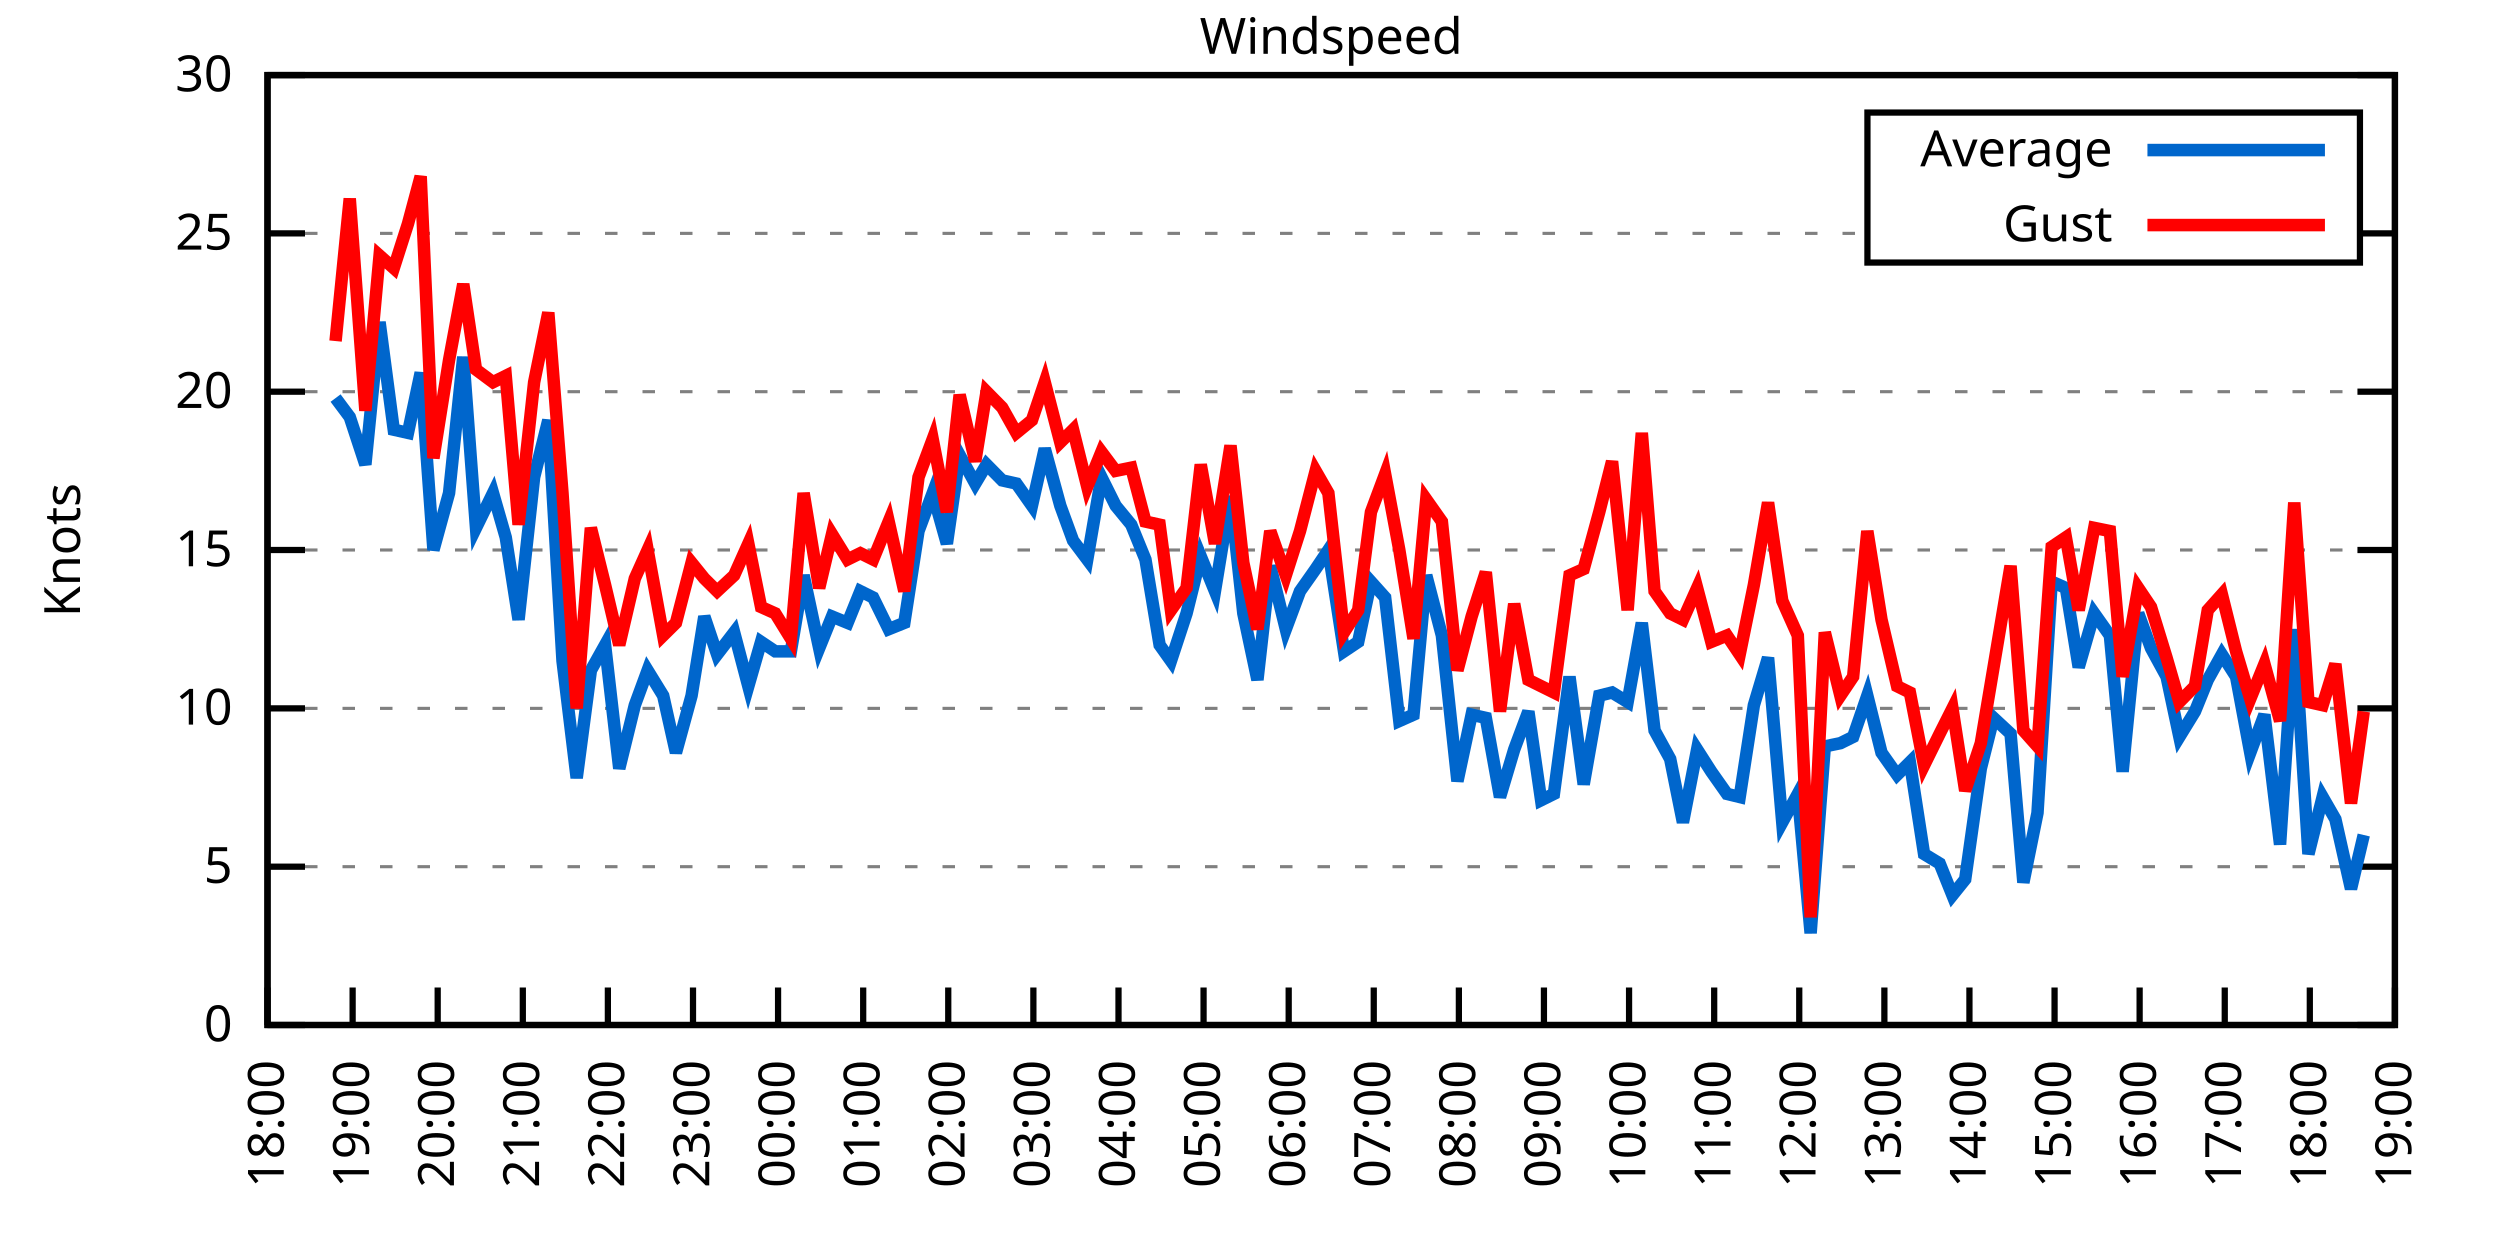
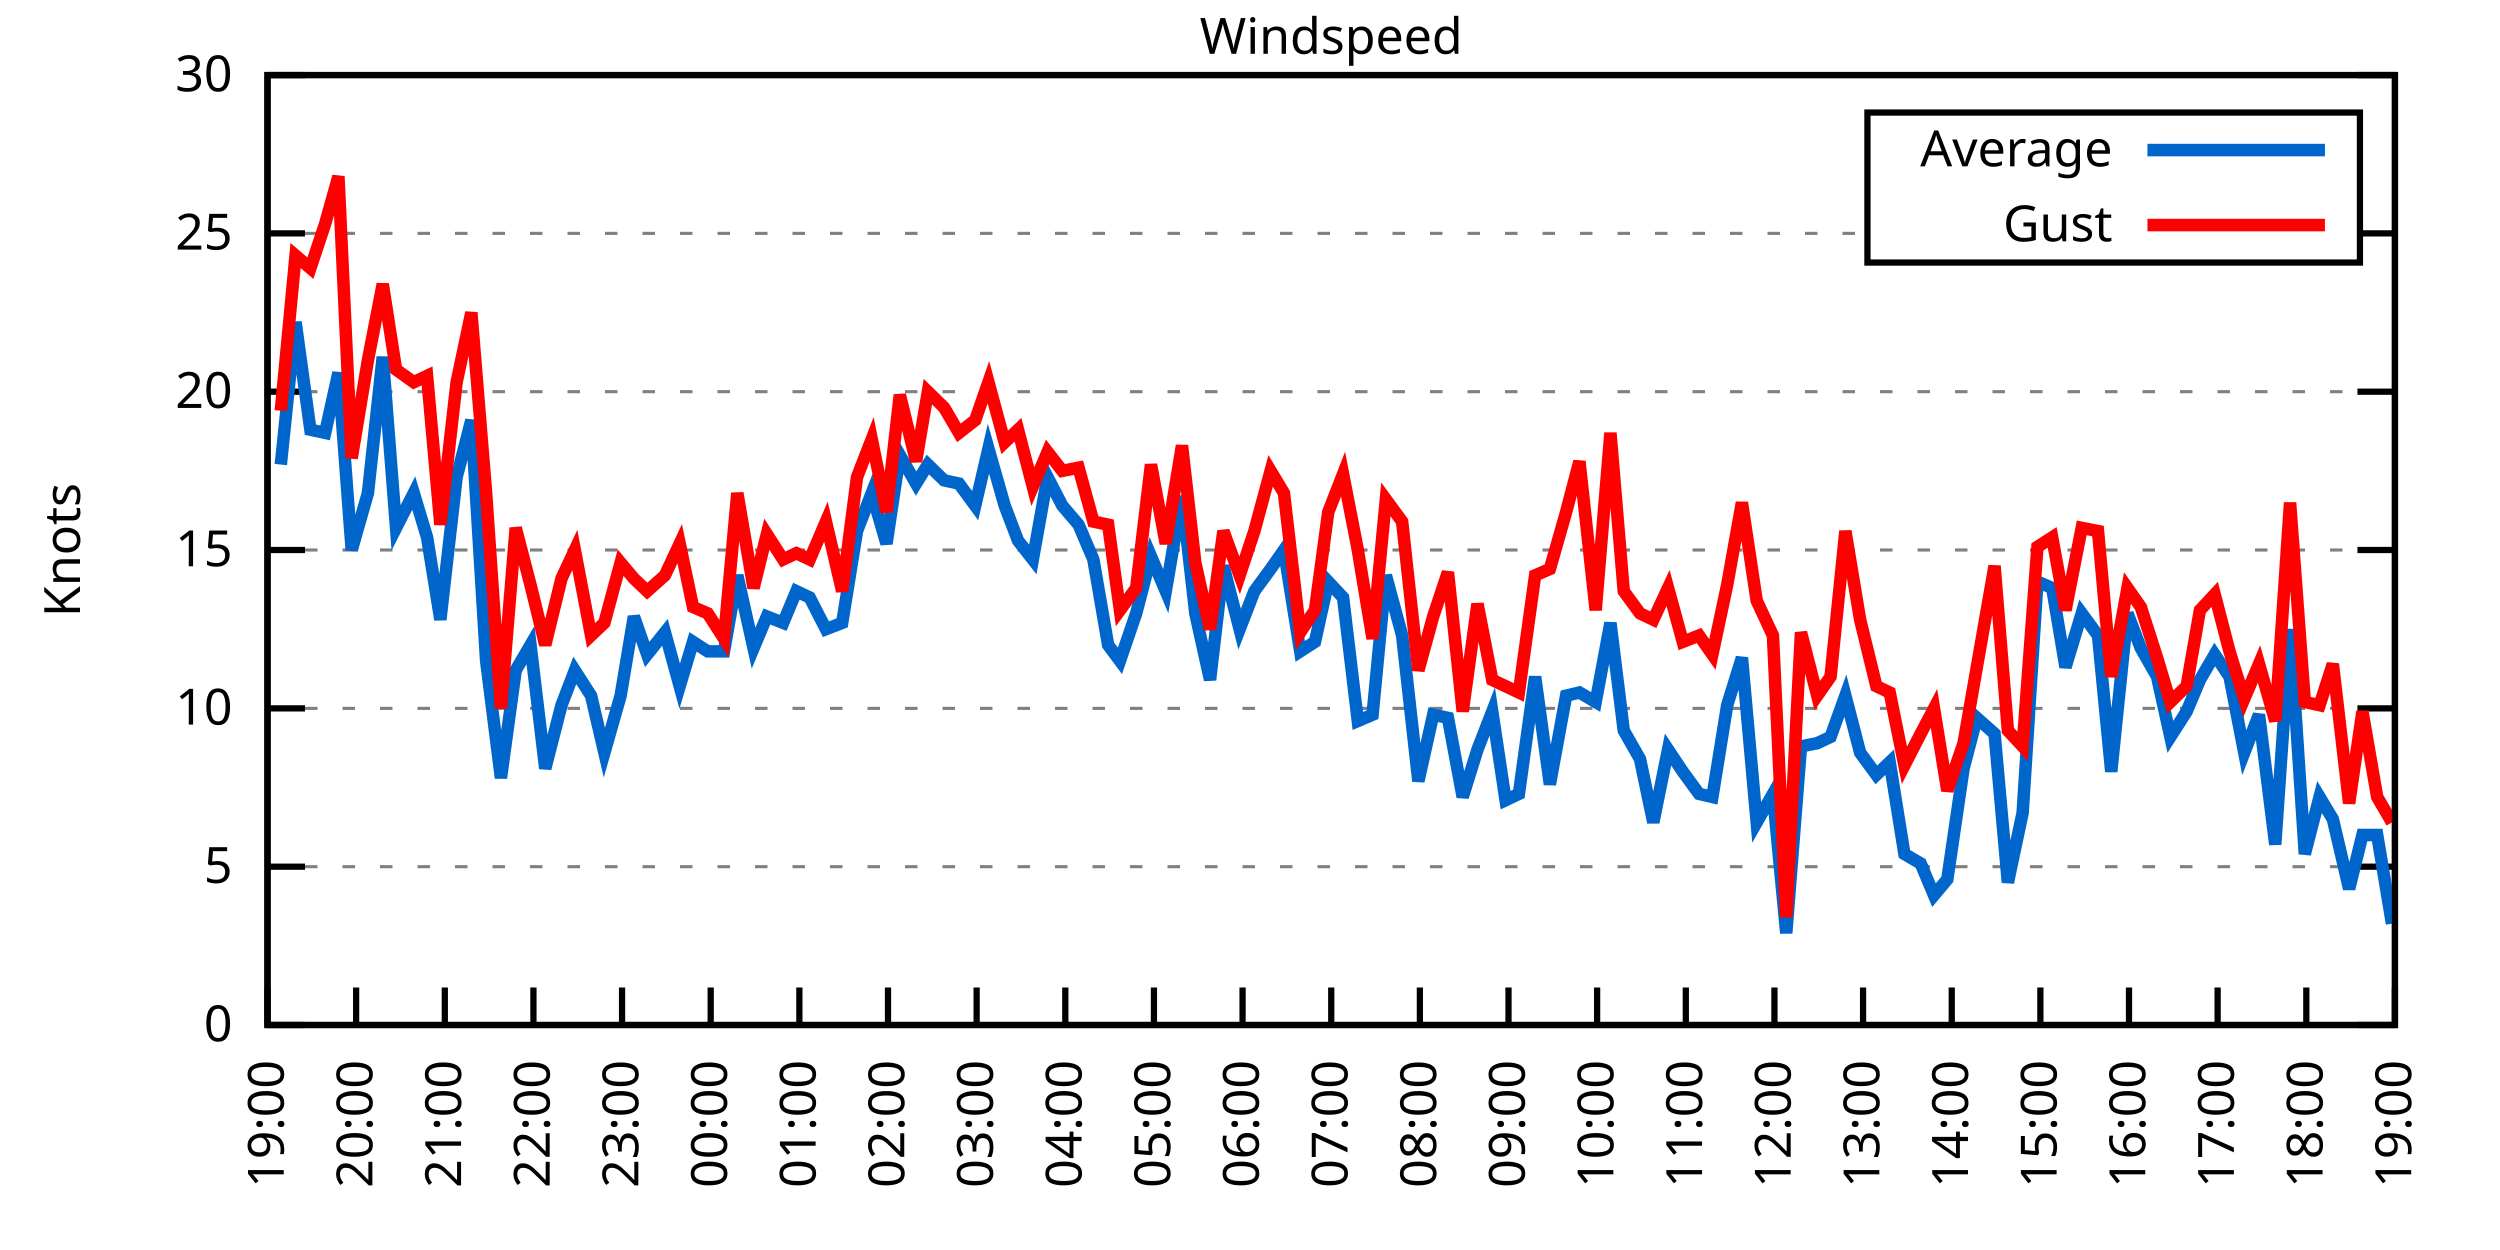
<svg xmlns="http://www.w3.org/2000/svg" xmlns:xlink="http://www.w3.org/1999/xlink" width="400" height="200" viewBox="0 0 400 200">
  <g id="gnuplot_canvas">
    <rect x="0" y="0" width="400" height="200" fill="none" />
    <defs>
      <circle id="gpDot" r="0.5" stroke-width="0.5" stroke="currentColor" />
      <path id="gpPt0" stroke-width="0.333" stroke="currentColor" d="M-1,0 h2 M0,-1 v2" />
      <path id="gpPt1" stroke-width="0.333" stroke="currentColor" d="M-1,-1 L1,1 M1,-1 L-1,1" />
      <path id="gpPt2" stroke-width="0.333" stroke="currentColor" d="M-1,0 L1,0 M0,-1 L0,1 M-1,-1 L1,1 M-1,1 L1,-1" />
      <rect id="gpPt3" stroke-width="0.333" stroke="currentColor" x="-1" y="-1" width="2" height="2" />
      <rect id="gpPt4" stroke-width="0.333" stroke="currentColor" fill="currentColor" x="-1" y="-1" width="2" height="2" />
      <circle id="gpPt5" stroke-width="0.333" stroke="currentColor" cx="0" cy="0" r="1" />
      <use xlink:href="#gpPt5" id="gpPt6" fill="currentColor" stroke="none" />
      <path id="gpPt7" stroke-width="0.333" stroke="currentColor" d="M0,-1.33 L-1.33,0.67 L1.33,0.67 z" />
      <use xlink:href="#gpPt7" id="gpPt8" fill="currentColor" stroke="none" />
      <use xlink:href="#gpPt7" id="gpPt9" stroke="currentColor" transform="rotate(180)" />
      <use xlink:href="#gpPt9" id="gpPt10" fill="currentColor" stroke="none" />
      <use xlink:href="#gpPt3" id="gpPt11" stroke="currentColor" transform="rotate(45)" />
      <use xlink:href="#gpPt11" id="gpPt12" fill="currentColor" stroke="none" />
      <path id="gpPt13" stroke-width="0.333" stroke="currentColor" d="M0,1.330 L1.265,0.411 L0.782,-1.067 L-0.782,-1.076 L-1.265,0.411 z" />
      <use xlink:href="#gpPt13" id="gpPt14" fill="currentColor" stroke="none" />
      <filter id="textbox" filterUnits="objectBoundingBox" x="0" y="0" height="1" width="1">
        <feFlood flood-color="white" flood-opacity="1" result="bgnd" />
        <feComposite in="SourceGraphic" in2="bgnd" operator="atop" />
      </filter>
      <filter id="greybox" filterUnits="objectBoundingBox" x="0" y="0" height="1" width="1">
        <feFlood flood-color="lightgrey" flood-opacity="1" result="grey" />
        <feComposite in="SourceGraphic" in2="grey" operator="atop" />
      </filter>
    </defs>
    <g fill="none" color="white" stroke="currentColor" stroke-width="1.00" stroke-linecap="butt" stroke-linejoin="miter">
</g>
    <g fill="none" color="black" stroke="currentColor" stroke-width="1.00" stroke-linecap="butt" stroke-linejoin="miter">
      <g stroke="none" shape-rendering="crispEdges">
        <polygon fill="rgb(255, 255, 255)" points="42.80,164.00 383.18,164.00 383.18,12.02 42.80,12.02 " />
      </g>
    </g>
    <g fill="none" color="black" stroke="currentColor" stroke-width="1.00" stroke-linecap="butt" stroke-linejoin="miter">
</g>
    <g fill="none" color="black" stroke="black" stroke-width="0.50" stroke-linecap="butt" stroke-linejoin="miter">
</g>
    <g fill="none" color="gray" stroke="currentColor" stroke-width="0.50" stroke-linecap="butt" stroke-linejoin="miter">
      <path stroke="gray" stroke-dasharray="2,4" class="gridline" d="M42.80,164.00 L383.19,164.00  " />
    </g>
    <g fill="none" color="gray" stroke="gray" stroke-width="1.00" stroke-linecap="butt" stroke-linejoin="miter">
</g>
    <g fill="none" color="black" stroke="currentColor" stroke-width="1.00" stroke-linecap="butt" stroke-linejoin="miter">
      <path stroke="black" d="M42.80,164.00 L48.80,164.00 M383.19,164.00 L377.19,164.00  " />
      <g transform="translate(37.20,166.60)" stroke="none" fill="black" font-family="Sans" font-size="8.00" text-anchor="end">
        <text>
          <tspan font-family="Sans"> 0</tspan>
        </text>
      </g>
    </g>
    <g fill="none" color="black" stroke="currentColor" stroke-width="1.00" stroke-linecap="butt" stroke-linejoin="miter">
</g>
    <g fill="none" color="black" stroke="black" stroke-width="0.50" stroke-linecap="butt" stroke-linejoin="miter">
</g>
    <g fill="none" color="gray" stroke="currentColor" stroke-width="0.50" stroke-linecap="butt" stroke-linejoin="miter">
      <path stroke="gray" stroke-dasharray="2,4" class="gridline" d="M42.80,138.67 L383.19,138.67  " />
    </g>
    <g fill="none" color="gray" stroke="gray" stroke-width="1.00" stroke-linecap="butt" stroke-linejoin="miter">
</g>
    <g fill="none" color="black" stroke="currentColor" stroke-width="1.00" stroke-linecap="butt" stroke-linejoin="miter">
      <path stroke="black" d="M42.80,138.67 L48.80,138.67 M383.19,138.67 L377.19,138.67  " />
      <g transform="translate(37.20,141.27)" stroke="none" fill="black" font-family="Sans" font-size="8.00" text-anchor="end">
        <text>
          <tspan font-family="Sans"> 5</tspan>
        </text>
      </g>
    </g>
    <g fill="none" color="black" stroke="currentColor" stroke-width="1.00" stroke-linecap="butt" stroke-linejoin="miter">
</g>
    <g fill="none" color="black" stroke="black" stroke-width="0.50" stroke-linecap="butt" stroke-linejoin="miter">
</g>
    <g fill="none" color="gray" stroke="currentColor" stroke-width="0.50" stroke-linecap="butt" stroke-linejoin="miter">
      <path stroke="gray" stroke-dasharray="2,4" class="gridline" d="M42.80,113.34 L383.19,113.34  " />
    </g>
    <g fill="none" color="gray" stroke="gray" stroke-width="1.00" stroke-linecap="butt" stroke-linejoin="miter">
</g>
    <g fill="none" color="black" stroke="currentColor" stroke-width="1.00" stroke-linecap="butt" stroke-linejoin="miter">
      <path stroke="black" d="M42.80,113.34 L48.80,113.34 M383.19,113.34 L377.19,113.34  " />
      <g transform="translate(37.20,115.94)" stroke="none" fill="black" font-family="Sans" font-size="8.00" text-anchor="end">
        <text>
          <tspan font-family="Sans"> 10</tspan>
        </text>
      </g>
    </g>
    <g fill="none" color="black" stroke="currentColor" stroke-width="1.00" stroke-linecap="butt" stroke-linejoin="miter">
</g>
    <g fill="none" color="black" stroke="black" stroke-width="0.50" stroke-linecap="butt" stroke-linejoin="miter">
</g>
    <g fill="none" color="gray" stroke="currentColor" stroke-width="0.50" stroke-linecap="butt" stroke-linejoin="miter">
      <path stroke="gray" stroke-dasharray="2,4" class="gridline" d="M42.80,88.00 L383.19,88.00  " />
    </g>
    <g fill="none" color="gray" stroke="gray" stroke-width="1.00" stroke-linecap="butt" stroke-linejoin="miter">
</g>
    <g fill="none" color="black" stroke="currentColor" stroke-width="1.00" stroke-linecap="butt" stroke-linejoin="miter">
      <path stroke="black" d="M42.80,88.00 L48.80,88.00 M383.19,88.00 L377.19,88.00  " />
      <g transform="translate(37.20,90.60)" stroke="none" fill="black" font-family="Sans" font-size="8.00" text-anchor="end">
        <text>
          <tspan font-family="Sans"> 15</tspan>
        </text>
      </g>
    </g>
    <g fill="none" color="black" stroke="currentColor" stroke-width="1.00" stroke-linecap="butt" stroke-linejoin="miter">
</g>
    <g fill="none" color="black" stroke="black" stroke-width="0.50" stroke-linecap="butt" stroke-linejoin="miter">
</g>
    <g fill="none" color="gray" stroke="currentColor" stroke-width="0.50" stroke-linecap="butt" stroke-linejoin="miter">
      <path stroke="gray" stroke-dasharray="2,4" class="gridline" d="M42.80,62.67 L383.19,62.67  " />
    </g>
    <g fill="none" color="gray" stroke="gray" stroke-width="1.00" stroke-linecap="butt" stroke-linejoin="miter">
</g>
    <g fill="none" color="black" stroke="currentColor" stroke-width="1.00" stroke-linecap="butt" stroke-linejoin="miter">
      <path stroke="black" d="M42.80,62.67 L48.80,62.67 M383.19,62.67 L377.19,62.67  " />
      <g transform="translate(37.20,65.27)" stroke="none" fill="black" font-family="Sans" font-size="8.00" text-anchor="end">
        <text>
          <tspan font-family="Sans"> 20</tspan>
        </text>
      </g>
    </g>
    <g fill="none" color="black" stroke="currentColor" stroke-width="1.00" stroke-linecap="butt" stroke-linejoin="miter">
</g>
    <g fill="none" color="black" stroke="black" stroke-width="0.50" stroke-linecap="butt" stroke-linejoin="miter">
</g>
    <g fill="none" color="gray" stroke="currentColor" stroke-width="0.50" stroke-linecap="butt" stroke-linejoin="miter">
      <path stroke="gray" stroke-dasharray="2,4" class="gridline" d="M42.80,37.34 L298.79,37.34 M377.59,37.34 L383.19,37.34  " />
    </g>
    <g fill="none" color="gray" stroke="gray" stroke-width="1.00" stroke-linecap="butt" stroke-linejoin="miter">
</g>
    <g fill="none" color="black" stroke="currentColor" stroke-width="1.00" stroke-linecap="butt" stroke-linejoin="miter">
      <path stroke="black" d="M42.80,37.34 L48.80,37.34 M383.19,37.34 L377.19,37.34  " />
      <g transform="translate(37.20,39.94)" stroke="none" fill="black" font-family="Sans" font-size="8.00" text-anchor="end">
        <text>
          <tspan font-family="Sans"> 25</tspan>
        </text>
      </g>
    </g>
    <g fill="none" color="black" stroke="currentColor" stroke-width="1.00" stroke-linecap="butt" stroke-linejoin="miter">
</g>
    <g fill="none" color="black" stroke="black" stroke-width="0.50" stroke-linecap="butt" stroke-linejoin="miter">
</g>
    <g fill="none" color="gray" stroke="currentColor" stroke-width="0.50" stroke-linecap="butt" stroke-linejoin="miter">
      <path stroke="gray" stroke-dasharray="2,4" class="gridline" d="M42.80,12.01 L383.19,12.01  " />
    </g>
    <g fill="none" color="gray" stroke="gray" stroke-width="1.00" stroke-linecap="butt" stroke-linejoin="miter">
</g>
    <g fill="none" color="black" stroke="currentColor" stroke-width="1.00" stroke-linecap="butt" stroke-linejoin="miter">
      <path stroke="black" d="M42.80,12.01 L48.80,12.01 M383.19,12.01 L377.19,12.01  " />
      <g transform="translate(37.20,14.61)" stroke="none" fill="black" font-family="Sans" font-size="8.00" text-anchor="end">
        <text>
          <tspan font-family="Sans"> 30</tspan>
        </text>
      </g>
    </g>
    <g fill="none" color="black" stroke="currentColor" stroke-width="1.00" stroke-linecap="butt" stroke-linejoin="miter">
      <path stroke="black" d="M42.80,164.00 L42.80,158.00  " />
      <g transform="translate(45.40,169.60) rotate(270.00)" stroke="none" fill="black" font-family="Sans" font-size="8.00" text-anchor="end">
        <text>
-           <tspan font-family="Sans">18:00</tspan>
-         </text>
-       </g>
-     </g>
-     <g fill="none" color="black" stroke="currentColor" stroke-width="1.00" stroke-linecap="butt" stroke-linejoin="miter">
-       <path stroke="black" d="M56.42,164.00 L56.42,158.00  " />
-       <g transform="translate(59.02,169.60) rotate(270.00)" stroke="none" fill="black" font-family="Sans" font-size="8.00" text-anchor="end">
-         <text>
          <tspan font-family="Sans">19:00</tspan>
        </text>
      </g>
    </g>
    <g fill="none" color="black" stroke="currentColor" stroke-width="1.00" stroke-linecap="butt" stroke-linejoin="miter">
-       <path stroke="black" d="M70.03,164.00 L70.03,158.00  " />
-       <g transform="translate(72.63,169.60) rotate(270.00)" stroke="none" fill="black" font-family="Sans" font-size="8.00" text-anchor="end">
+       <path stroke="black" d="M56.98,164.00 L56.98,158.00  " />
+       <g transform="translate(59.58,169.60) rotate(270.00)" stroke="none" fill="black" font-family="Sans" font-size="8.00" text-anchor="end">
        <text>
          <tspan font-family="Sans">20:00</tspan>
        </text>
      </g>
    </g>
    <g fill="none" color="black" stroke="currentColor" stroke-width="1.00" stroke-linecap="butt" stroke-linejoin="miter">
-       <path stroke="black" d="M83.65,164.00 L83.65,158.00  " />
-       <g transform="translate(86.25,169.60) rotate(270.00)" stroke="none" fill="black" font-family="Sans" font-size="8.00" text-anchor="end">
+       <path stroke="black" d="M71.17,164.00 L71.17,158.00  " />
+       <g transform="translate(73.77,169.60) rotate(270.00)" stroke="none" fill="black" font-family="Sans" font-size="8.00" text-anchor="end">
        <text>
          <tspan font-family="Sans">21:00</tspan>
        </text>
      </g>
    </g>
    <g fill="none" color="black" stroke="currentColor" stroke-width="1.00" stroke-linecap="butt" stroke-linejoin="miter">
-       <path stroke="black" d="M97.26,164.00 L97.26,158.00  " />
-       <g transform="translate(99.86,169.60) rotate(270.00)" stroke="none" fill="black" font-family="Sans" font-size="8.00" text-anchor="end">
+       <path stroke="black" d="M85.35,164.00 L85.35,158.00  " />
+       <g transform="translate(87.95,169.60) rotate(270.00)" stroke="none" fill="black" font-family="Sans" font-size="8.00" text-anchor="end">
        <text>
          <tspan font-family="Sans">22:00</tspan>
        </text>
      </g>
    </g>
    <g fill="none" color="black" stroke="currentColor" stroke-width="1.00" stroke-linecap="butt" stroke-linejoin="miter">
-       <path stroke="black" d="M110.88,164.00 L110.88,158.00  " />
-       <g transform="translate(113.48,169.60) rotate(270.00)" stroke="none" fill="black" font-family="Sans" font-size="8.00" text-anchor="end">
+       <path stroke="black" d="M99.53,164.00 L99.53,158.00  " />
+       <g transform="translate(102.13,169.60) rotate(270.00)" stroke="none" fill="black" font-family="Sans" font-size="8.00" text-anchor="end">
        <text>
          <tspan font-family="Sans">23:00</tspan>
        </text>
      </g>
    </g>
    <g fill="none" color="black" stroke="currentColor" stroke-width="1.00" stroke-linecap="butt" stroke-linejoin="miter">
-       <path stroke="black" d="M124.49,164.00 L124.49,158.00  " />
-       <g transform="translate(127.09,169.60) rotate(270.00)" stroke="none" fill="black" font-family="Sans" font-size="8.00" text-anchor="end">
+       <path stroke="black" d="M113.71,164.00 L113.71,158.00  " />
+       <g transform="translate(116.31,169.60) rotate(270.00)" stroke="none" fill="black" font-family="Sans" font-size="8.00" text-anchor="end">
        <text>
          <tspan font-family="Sans">00:00</tspan>
        </text>
      </g>
    </g>
    <g fill="none" color="black" stroke="currentColor" stroke-width="1.00" stroke-linecap="butt" stroke-linejoin="miter">
-       <path stroke="black" d="M138.11,164.00 L138.11,158.00  " />
-       <g transform="translate(140.71,169.60) rotate(270.00)" stroke="none" fill="black" font-family="Sans" font-size="8.00" text-anchor="end">
+       <path stroke="black" d="M127.90,164.00 L127.90,158.00  " />
+       <g transform="translate(130.50,169.60) rotate(270.00)" stroke="none" fill="black" font-family="Sans" font-size="8.00" text-anchor="end">
        <text>
          <tspan font-family="Sans">01:00</tspan>
        </text>
      </g>
    </g>
    <g fill="none" color="black" stroke="currentColor" stroke-width="1.00" stroke-linecap="butt" stroke-linejoin="miter">
-       <path stroke="black" d="M151.72,164.00 L151.72,158.00  " />
-       <g transform="translate(154.32,169.60) rotate(270.00)" stroke="none" fill="black" font-family="Sans" font-size="8.00" text-anchor="end">
+       <path stroke="black" d="M142.08,164.00 L142.08,158.00  " />
+       <g transform="translate(144.68,169.60) rotate(270.00)" stroke="none" fill="black" font-family="Sans" font-size="8.00" text-anchor="end">
        <text>
          <tspan font-family="Sans">02:00</tspan>
        </text>
      </g>
    </g>
    <g fill="none" color="black" stroke="currentColor" stroke-width="1.00" stroke-linecap="butt" stroke-linejoin="miter">
-       <path stroke="black" d="M165.34,164.00 L165.34,158.00  " />
-       <g transform="translate(167.94,169.60) rotate(270.00)" stroke="none" fill="black" font-family="Sans" font-size="8.00" text-anchor="end">
+       <path stroke="black" d="M156.26,164.00 L156.26,158.00  " />
+       <g transform="translate(158.86,169.60) rotate(270.00)" stroke="none" fill="black" font-family="Sans" font-size="8.00" text-anchor="end">
        <text>
          <tspan font-family="Sans">03:00</tspan>
        </text>
      </g>
    </g>
    <g fill="none" color="black" stroke="currentColor" stroke-width="1.00" stroke-linecap="butt" stroke-linejoin="miter">
-       <path stroke="black" d="M178.96,164.00 L178.96,158.00  " />
-       <g transform="translate(181.56,169.60) rotate(270.00)" stroke="none" fill="black" font-family="Sans" font-size="8.00" text-anchor="end">
+       <path stroke="black" d="M170.45,164.00 L170.45,158.00  " />
+       <g transform="translate(173.05,169.60) rotate(270.00)" stroke="none" fill="black" font-family="Sans" font-size="8.00" text-anchor="end">
        <text>
          <tspan font-family="Sans">04:00</tspan>
        </text>
      </g>
    </g>
    <g fill="none" color="black" stroke="currentColor" stroke-width="1.00" stroke-linecap="butt" stroke-linejoin="miter">
-       <path stroke="black" d="M192.57,164.00 L192.57,158.00  " />
-       <g transform="translate(195.17,169.60) rotate(270.00)" stroke="none" fill="black" font-family="Sans" font-size="8.00" text-anchor="end">
+       <path stroke="black" d="M184.63,164.00 L184.63,158.00  " />
+       <g transform="translate(187.23,169.60) rotate(270.00)" stroke="none" fill="black" font-family="Sans" font-size="8.00" text-anchor="end">
        <text>
          <tspan font-family="Sans">05:00</tspan>
        </text>
      </g>
    </g>
    <g fill="none" color="black" stroke="currentColor" stroke-width="1.00" stroke-linecap="butt" stroke-linejoin="miter">
-       <path stroke="black" d="M206.19,164.00 L206.19,158.00  " />
-       <g transform="translate(208.79,169.60) rotate(270.00)" stroke="none" fill="black" font-family="Sans" font-size="8.00" text-anchor="end">
+       <path stroke="black" d="M198.81,164.00 L198.81,158.00  " />
+       <g transform="translate(201.41,169.60) rotate(270.00)" stroke="none" fill="black" font-family="Sans" font-size="8.00" text-anchor="end">
        <text>
          <tspan font-family="Sans">06:00</tspan>
        </text>
      </g>
    </g>
    <g fill="none" color="black" stroke="currentColor" stroke-width="1.00" stroke-linecap="butt" stroke-linejoin="miter">
-       <path stroke="black" d="M219.80,164.00 L219.80,158.00  " />
-       <g transform="translate(222.40,169.60) rotate(270.00)" stroke="none" fill="black" font-family="Sans" font-size="8.00" text-anchor="end">
+       <path stroke="black" d="M213.00,164.00 L213.00,158.00  " />
+       <g transform="translate(215.60,169.60) rotate(270.00)" stroke="none" fill="black" font-family="Sans" font-size="8.00" text-anchor="end">
        <text>
          <tspan font-family="Sans">07:00</tspan>
        </text>
      </g>
    </g>
    <g fill="none" color="black" stroke="currentColor" stroke-width="1.00" stroke-linecap="butt" stroke-linejoin="miter">
-       <path stroke="black" d="M233.42,164.00 L233.42,158.00  " />
-       <g transform="translate(236.02,169.60) rotate(270.00)" stroke="none" fill="black" font-family="Sans" font-size="8.00" text-anchor="end">
+       <path stroke="black" d="M227.18,164.00 L227.18,158.00  " />
+       <g transform="translate(229.78,169.60) rotate(270.00)" stroke="none" fill="black" font-family="Sans" font-size="8.00" text-anchor="end">
        <text>
          <tspan font-family="Sans">08:00</tspan>
        </text>
      </g>
    </g>
    <g fill="none" color="black" stroke="currentColor" stroke-width="1.00" stroke-linecap="butt" stroke-linejoin="miter">
-       <path stroke="black" d="M247.03,164.00 L247.03,158.00  " />
-       <g transform="translate(249.63,169.60) rotate(270.00)" stroke="none" fill="black" font-family="Sans" font-size="8.00" text-anchor="end">
+       <path stroke="black" d="M241.36,164.00 L241.36,158.00  " />
+       <g transform="translate(243.96,169.60) rotate(270.00)" stroke="none" fill="black" font-family="Sans" font-size="8.00" text-anchor="end">
        <text>
          <tspan font-family="Sans">09:00</tspan>
        </text>
      </g>
    </g>
    <g fill="none" color="black" stroke="currentColor" stroke-width="1.00" stroke-linecap="butt" stroke-linejoin="miter">
-       <path stroke="black" d="M260.65,164.00 L260.65,158.00  " />
-       <g transform="translate(263.25,169.60) rotate(270.00)" stroke="none" fill="black" font-family="Sans" font-size="8.00" text-anchor="end">
+       <path stroke="black" d="M255.54,164.00 L255.54,158.00  " />
+       <g transform="translate(258.14,169.60) rotate(270.00)" stroke="none" fill="black" font-family="Sans" font-size="8.00" text-anchor="end">
        <text>
          <tspan font-family="Sans">10:00</tspan>
        </text>
      </g>
    </g>
    <g fill="none" color="black" stroke="currentColor" stroke-width="1.00" stroke-linecap="butt" stroke-linejoin="miter">
-       <path stroke="black" d="M274.27,164.00 L274.27,158.00  " />
-       <g transform="translate(276.87,169.60) rotate(270.00)" stroke="none" fill="black" font-family="Sans" font-size="8.00" text-anchor="end">
+       <path stroke="black" d="M269.73,164.00 L269.73,158.00  " />
+       <g transform="translate(272.33,169.60) rotate(270.00)" stroke="none" fill="black" font-family="Sans" font-size="8.00" text-anchor="end">
        <text>
          <tspan font-family="Sans">11:00</tspan>
        </text>
      </g>
    </g>
    <g fill="none" color="black" stroke="currentColor" stroke-width="1.00" stroke-linecap="butt" stroke-linejoin="miter">
-       <path stroke="black" d="M287.88,164.00 L287.88,158.00  " />
-       <g transform="translate(290.48,169.60) rotate(270.00)" stroke="none" fill="black" font-family="Sans" font-size="8.00" text-anchor="end">
+       <path stroke="black" d="M283.91,164.00 L283.91,158.00  " />
+       <g transform="translate(286.51,169.60) rotate(270.00)" stroke="none" fill="black" font-family="Sans" font-size="8.00" text-anchor="end">
        <text>
          <tspan font-family="Sans">12:00</tspan>
        </text>
      </g>
    </g>
    <g fill="none" color="black" stroke="currentColor" stroke-width="1.00" stroke-linecap="butt" stroke-linejoin="miter">
-       <path stroke="black" d="M301.50,164.00 L301.50,158.00  " />
-       <g transform="translate(304.10,169.60) rotate(270.00)" stroke="none" fill="black" font-family="Sans" font-size="8.00" text-anchor="end">
+       <path stroke="black" d="M298.09,164.00 L298.09,158.00  " />
+       <g transform="translate(300.69,169.60) rotate(270.00)" stroke="none" fill="black" font-family="Sans" font-size="8.00" text-anchor="end">
        <text>
          <tspan font-family="Sans">13:00</tspan>
        </text>
      </g>
    </g>
    <g fill="none" color="black" stroke="currentColor" stroke-width="1.00" stroke-linecap="butt" stroke-linejoin="miter">
-       <path stroke="black" d="M315.11,164.00 L315.11,158.00  " />
-       <g transform="translate(317.71,169.60) rotate(270.00)" stroke="none" fill="black" font-family="Sans" font-size="8.00" text-anchor="end">
+       <path stroke="black" d="M312.28,164.00 L312.28,158.00  " />
+       <g transform="translate(314.88,169.60) rotate(270.00)" stroke="none" fill="black" font-family="Sans" font-size="8.00" text-anchor="end">
        <text>
          <tspan font-family="Sans">14:00</tspan>
        </text>
      </g>
    </g>
    <g fill="none" color="black" stroke="currentColor" stroke-width="1.00" stroke-linecap="butt" stroke-linejoin="miter">
-       <path stroke="black" d="M328.73,164.00 L328.73,158.00  " />
-       <g transform="translate(331.33,169.60) rotate(270.00)" stroke="none" fill="black" font-family="Sans" font-size="8.00" text-anchor="end">
+       <path stroke="black" d="M326.46,164.00 L326.46,158.00  " />
+       <g transform="translate(329.06,169.60) rotate(270.00)" stroke="none" fill="black" font-family="Sans" font-size="8.00" text-anchor="end">
        <text>
          <tspan font-family="Sans">15:00</tspan>
        </text>
      </g>
    </g>
    <g fill="none" color="black" stroke="currentColor" stroke-width="1.00" stroke-linecap="butt" stroke-linejoin="miter">
-       <path stroke="black" d="M342.34,164.00 L342.34,158.00  " />
-       <g transform="translate(344.94,169.60) rotate(270.00)" stroke="none" fill="black" font-family="Sans" font-size="8.00" text-anchor="end">
+       <path stroke="black" d="M340.64,164.00 L340.64,158.00  " />
+       <g transform="translate(343.24,169.60) rotate(270.00)" stroke="none" fill="black" font-family="Sans" font-size="8.00" text-anchor="end">
        <text>
          <tspan font-family="Sans">16:00</tspan>
        </text>
      </g>
    </g>
    <g fill="none" color="black" stroke="currentColor" stroke-width="1.00" stroke-linecap="butt" stroke-linejoin="miter">
-       <path stroke="black" d="M355.96,164.00 L355.96,158.00  " />
-       <g transform="translate(358.56,169.60) rotate(270.00)" stroke="none" fill="black" font-family="Sans" font-size="8.00" text-anchor="end">
+       <path stroke="black" d="M354.82,164.00 L354.82,158.00  " />
+       <g transform="translate(357.42,169.60) rotate(270.00)" stroke="none" fill="black" font-family="Sans" font-size="8.00" text-anchor="end">
        <text>
          <tspan font-family="Sans">17:00</tspan>
        </text>
      </g>
    </g>
    <g fill="none" color="black" stroke="currentColor" stroke-width="1.00" stroke-linecap="butt" stroke-linejoin="miter">
-       <path stroke="black" d="M369.57,164.00 L369.57,158.00  " />
-       <g transform="translate(372.17,169.60) rotate(270.00)" stroke="none" fill="black" font-family="Sans" font-size="8.00" text-anchor="end">
+       <path stroke="black" d="M369.01,164.00 L369.01,158.00  " />
+       <g transform="translate(371.61,169.60) rotate(270.00)" stroke="none" fill="black" font-family="Sans" font-size="8.00" text-anchor="end">
        <text>
          <tspan font-family="Sans">18:00</tspan>
        </text>
      </g>
    </g>
    <g fill="none" color="black" stroke="currentColor" stroke-width="1.00" stroke-linecap="butt" stroke-linejoin="miter">
      <path stroke="black" d="M383.19,164.00 L383.19,158.00  " />
      <g transform="translate(385.79,169.60) rotate(270.00)" stroke="none" fill="black" font-family="Sans" font-size="8.00" text-anchor="end">
        <text>
          <tspan font-family="Sans">19:00</tspan>
        </text>
      </g>
    </g>
    <g fill="none" color="black" stroke="currentColor" stroke-width="1.00" stroke-linecap="butt" stroke-linejoin="miter">
</g>
    <g fill="none" color="black" stroke="currentColor" stroke-width="1.00" stroke-linecap="butt" stroke-linejoin="miter">
      <path stroke="black" d="M42.80,12.01 L42.80,164.00 L383.19,164.00 L383.19,12.01 L42.80,12.01 Z  " />
    </g>
    <g fill="none" color="black" stroke="currentColor" stroke-width="1.00" stroke-linecap="butt" stroke-linejoin="miter">
</g>
    <g fill="none" color="black" stroke="currentColor" stroke-width="1.00" stroke-linecap="butt" stroke-linejoin="miter">
      <path stroke="black" d="M298.79,42.01 L298.79,18.01 L377.59,18.01 L377.59,42.01 L298.79,42.01 Z  " />
    </g>
    <g id="Windspeed_plot_1">
      <g fill="none" color="white" stroke="black" stroke-width="2.00" stroke-linecap="butt" stroke-linejoin="miter">
</g>
      <g fill="none" color="black" stroke="currentColor" stroke-width="2.00" stroke-linecap="butt" stroke-linejoin="miter">
        <g transform="translate(337.99,26.61)" stroke="none" fill="black" font-family="Sans" font-size="8.00" text-anchor="end">
          <text>
            <tspan font-family="Sans">Average</tspan>
          </text>
        </g>
      </g>
      <g fill="none" color="black" stroke="currentColor" stroke-width="2.00" stroke-linecap="butt" stroke-linejoin="miter">
-         <path stroke="rgb(  0, 102, 204)" d="M343.59,24.01 L371.99,24.01 M53.69,63.69 L55.96,66.73 L58.46,74.33 L60.73,51.53 L63.00,68.75 L65.27,69.26   L67.31,59.63 L69.35,88.00 L71.85,78.89 L74.12,57.10 L76.16,84.46 L78.88,78.89 L80.92,85.98 L82.97,99.15   L85.46,76.35 L87.73,67.23 L90.00,105.74 L92.27,124.48 L94.54,107.26 L96.81,103.20 L99.08,122.96 L101.57,112.83   L103.62,107.26 L106.11,111.31 L108.15,120.43 L110.65,111.31 L112.69,98.64 L114.74,104.72 L117.46,101.18 L119.73,109.79   L121.77,102.70 L124.04,104.22 L126.54,104.22 L128.58,92.06 L131.07,103.71 L133.12,98.64 L135.61,99.66 L137.66,94.59   L139.70,95.60 L142.19,100.67 L144.69,99.66 L146.96,84.97 L149.23,78.89 L151.50,86.99 L153.54,72.81 L156.04,77.37   L157.85,74.33 L160.35,76.86 L162.62,77.37 L165.11,80.91 L167.16,71.79 L169.65,80.91 L171.69,86.49 L173.96,89.52   L176.23,76.35 L178.50,80.91 L181.00,83.95 L183.27,89.52 L185.54,103.20 L187.35,105.74 L189.85,98.14 L192.12,89.02   L194.39,94.59 L196.88,79.39 L198.93,98.14 L201.19,108.78 L203.24,90.54 L205.73,100.67 L208.00,94.59 L210.50,91.04   L212.54,88.00 L215.04,104.22 L217.31,102.70 L219.35,93.07 L221.62,95.60 L223.89,115.36 L226.16,114.35 L228.20,92.06   L230.70,101.68 L233.19,124.99 L235.46,114.35 L237.73,114.86 L240.00,127.52 L242.27,119.92 L244.54,113.84 L246.58,128.03   L248.62,127.02 L251.12,108.27 L253.39,125.50 L255.88,111.31 L257.93,110.80 L260.42,112.32 L262.69,99.66 L264.73,116.88   L267.23,121.44 L269.27,131.58 L271.54,119.92 L273.81,123.47 L276.31,127.02 L278.35,127.52 L280.62,112.83 L282.89,105.23   L285.16,131.58 L287.65,127.02 L289.70,149.31 L291.97,119.42 L294.46,118.91 L296.50,117.90 L298.77,111.31 L301.04,120.43   L303.54,123.98 L305.58,121.95 L307.85,136.64 L310.35,138.16 L312.39,143.23 L314.43,140.69 L316.93,122.96 L318.97,114.86   L321.69,117.39 L323.74,141.20 L326.00,130.06 L328.27,93.07 L330.54,94.08 L332.59,106.75 L335.08,98.14 L337.58,101.68   L339.62,123.47 L342.12,98.14 L344.16,103.71 L346.65,108.27 L348.70,117.90 L351.19,113.84 L353.24,108.78 L355.50,104.72   L357.77,108.27 L360.04,120.43 L362.31,114.35 L364.81,135.12 L367.08,100.67 L369.35,136.64 L371.62,127.52 L373.66,131.07   L376.16,142.21 L378.20,133.60  " />
+         <path stroke="rgb(  0, 102, 204)" d="M343.59,24.01 L371.99,24.01 M44.93,74.33 L47.29,51.53 L49.66,68.75 L52.02,69.26 L54.15,59.63 L56.27,88.00   L58.87,78.89 L61.24,57.10 L63.37,84.46 L66.20,78.89 L68.33,85.98 L70.46,99.15 L73.06,76.35 L75.42,67.23   L77.78,105.74 L80.15,124.48 L82.51,107.26 L84.88,103.20 L87.24,122.96 L89.84,112.83 L91.97,107.26 L94.57,111.31   L96.70,120.43 L99.30,111.31 L101.42,98.64 L103.55,104.72 L106.39,101.18 L108.75,109.79 L110.88,102.70 L113.24,104.22   L115.84,104.22 L117.97,92.06 L120.57,103.71 L122.70,98.64 L125.30,99.66 L127.42,94.59 L129.55,95.60 L132.15,100.67   L134.75,99.66 L137.12,84.97 L139.48,78.89 L141.84,86.99 L143.97,72.81 L146.57,77.37 L148.46,74.33 L151.06,76.86   L153.43,77.37 L156.03,80.91 L158.15,71.79 L160.75,80.91 L162.88,86.49 L165.25,89.52 L167.61,76.35 L169.97,80.91   L172.57,83.95 L174.94,89.52 L177.30,103.20 L179.19,105.74 L181.79,98.14 L184.16,89.02 L186.52,94.59 L189.12,79.39   L191.25,98.14 L193.61,108.78 L195.74,90.54 L198.34,100.67 L200.70,94.59 L203.30,91.04 L205.43,88.00 L208.03,104.22   L210.39,102.70 L212.52,93.07 L214.89,95.60 L217.25,115.36 L219.61,114.35 L221.74,92.06 L224.34,101.68 L226.94,124.99   L229.31,114.35 L231.67,114.86 L234.03,127.52 L236.40,119.92 L238.76,113.84 L240.89,128.03 L243.02,127.02 L245.62,108.27   L247.98,125.50 L250.58,111.31 L252.71,110.80 L255.31,112.32 L257.67,99.66 L259.80,116.88 L262.40,121.44 L264.53,131.58   L266.89,119.92 L269.25,123.47 L271.85,127.02 L273.98,127.52 L276.35,112.83 L278.71,105.23 L281.07,131.58 L283.67,127.02   L285.80,149.31 L288.16,119.42 L290.76,118.91 L292.89,117.90 L295.26,111.31 L297.62,120.43 L300.22,123.98 L302.35,121.95   L304.71,136.64 L307.31,138.16 L309.44,143.23 L311.57,140.69 L314.17,122.96 L316.29,114.86 L319.13,117.39 L321.26,141.20   L323.62,130.06 L325.99,93.07 L328.35,94.08 L330.48,106.75 L333.08,98.14 L335.68,101.68 L337.80,123.47 L340.40,98.14   L342.53,103.71 L345.13,108.27 L347.26,117.90 L349.86,113.84 L351.99,108.78 L354.35,104.72 L356.72,108.27 L359.08,120.43   L361.44,114.35 L364.04,135.12 L366.41,100.67 L368.77,136.64 L371.13,127.52 L373.26,131.07 L375.86,142.21 L377.99,133.60   L380.35,133.60 L382.72,147.79  " />
      </g>
    </g>
    <g id="Windspeed_plot_2">
      <g fill="none" color="black" stroke="currentColor" stroke-width="2.00" stroke-linecap="butt" stroke-linejoin="miter">
        <g transform="translate(337.99,38.61)" stroke="none" fill="black" font-family="Sans" font-size="8.00" text-anchor="end">
          <text>
            <tspan font-family="Sans">Gust</tspan>
          </text>
        </g>
      </g>
      <g fill="none" color="black" stroke="currentColor" stroke-width="2.00" stroke-linecap="butt" stroke-linejoin="miter">
-         <path stroke="rgb(255,   0,   0)" d="M343.59,36.01 L371.99,36.01 M53.69,54.57 L55.96,31.77 L58.46,65.71 L60.73,40.89 L63.00,42.91 L65.27,35.82   L67.31,28.22 L69.35,73.31 L71.85,57.61 L74.12,45.45 L76.16,59.13 L78.88,61.15 L80.92,60.14 L82.97,83.95   L85.46,61.15 L87.73,50.01 L90.00,78.89 L92.27,113.34 L94.54,84.46 L96.81,93.58 L99.08,103.20 L101.57,92.56   L103.62,88.00 L106.11,101.68 L108.15,99.66 L110.65,90.03 L112.69,92.56 L114.74,94.59 L117.46,92.06 L119.73,86.99   L121.77,97.12 L124.04,98.14 L126.54,102.19 L128.58,78.89 L131.07,94.08 L133.12,85.47 L135.61,89.52 L137.66,88.51   L139.70,89.52 L142.19,83.45 L144.69,94.59 L146.96,76.35 L149.23,70.27 L151.50,81.93 L153.54,63.18 L156.04,73.82   L157.85,62.67 L160.35,65.21 L162.62,69.26 L165.11,67.23 L167.16,61.15 L169.65,70.78 L171.69,68.75 L173.96,77.87   L176.23,72.30 L178.50,75.34 L181.00,74.83 L183.27,83.45 L185.54,83.95 L187.35,97.63 L189.85,94.08 L192.12,74.33   L194.39,86.99 L196.88,71.29 L198.93,90.03 L201.19,100.67 L203.24,84.97 L205.73,92.06 L208.00,84.97 L210.50,75.34   L212.54,78.89 L215.04,101.18 L217.31,97.63 L219.35,81.93 L221.62,75.85 L223.89,88.00 L226.16,102.19 L228.20,79.90   L230.70,83.45 L233.19,107.26 L235.46,98.64 L237.73,91.55 L240.00,113.84 L242.27,96.62 L244.54,108.78 L246.58,109.79   L248.62,110.80 L251.12,92.06 L253.39,91.04 L255.88,81.93 L257.93,73.82 L260.42,97.63 L262.69,69.26 L264.73,94.59   L267.23,98.14 L269.27,99.15 L271.54,94.08 L273.81,102.70 L276.31,101.68 L278.35,104.72 L280.62,93.58 L282.89,80.41   L285.16,96.11 L287.65,101.68 L289.70,146.77 L291.97,101.18 L294.46,111.31 L296.50,108.27 L298.77,84.97 L301.04,99.15   L303.54,109.79 L305.58,110.80 L307.85,122.46 L310.35,117.39 L312.39,113.34 L314.43,126.51 L316.93,118.91 L318.97,106.75   L321.69,90.54 L323.74,116.88 L326.00,119.42 L328.27,87.50 L330.54,85.98 L332.59,97.63 L335.08,84.46 L337.58,84.97   L339.62,108.27 L342.12,94.08 L344.16,97.12 L346.65,105.23 L348.70,112.32 L351.19,109.79 L353.24,97.63 L355.50,95.10   L357.77,104.22 L360.04,111.82 L362.31,106.24 L364.81,115.36 L367.08,80.41 L369.35,112.32 L371.62,112.83 L373.66,106.24   L376.16,128.54 L378.20,113.84  " />
+         <path stroke="rgb(255,   0,   0)" d="M343.59,36.01 L371.99,36.01 M44.93,65.71 L47.29,40.89 L49.66,42.91 L52.02,35.82 L54.15,28.22 L56.27,73.31   L58.87,57.61 L61.24,45.45 L63.37,59.13 L66.20,61.15 L68.33,60.14 L70.46,83.95 L73.06,61.15 L75.42,50.01   L77.78,78.89 L80.15,113.34 L82.51,84.46 L84.88,93.58 L87.24,103.20 L89.84,92.56 L91.97,88.00 L94.57,101.68   L96.70,99.66 L99.30,90.03 L101.42,92.56 L103.55,94.59 L106.39,92.06 L108.75,86.99 L110.88,97.12 L113.24,98.14   L115.84,102.19 L117.97,78.89 L120.57,94.08 L122.70,85.47 L125.30,89.52 L127.42,88.51 L129.55,89.52 L132.15,83.45   L134.75,94.59 L137.12,76.35 L139.48,70.27 L141.84,81.93 L143.97,63.18 L146.57,73.82 L148.46,62.67 L151.06,65.21   L153.43,69.26 L156.03,67.23 L158.15,61.15 L160.75,70.78 L162.88,68.75 L165.25,77.87 L167.61,72.30 L169.97,75.34   L172.57,74.83 L174.94,83.45 L177.30,83.95 L179.19,97.63 L181.79,94.08 L184.16,74.33 L186.52,86.99 L189.12,71.29   L191.25,90.03 L193.61,100.67 L195.74,84.97 L198.34,92.06 L200.70,84.97 L203.30,75.34 L205.43,78.89 L208.03,101.18   L210.39,97.63 L212.52,81.93 L214.89,75.85 L217.25,88.00 L219.61,102.19 L221.74,79.90 L224.34,83.45 L226.94,107.26   L229.31,98.64 L231.67,91.55 L234.03,113.84 L236.40,96.62 L238.76,108.78 L240.89,109.79 L243.02,110.80 L245.62,92.06   L247.98,91.04 L250.58,81.93 L252.71,73.82 L255.31,97.63 L257.67,69.26 L259.80,94.59 L262.40,98.14 L264.53,99.15   L266.89,94.08 L269.25,102.70 L271.85,101.68 L273.98,104.72 L276.35,93.58 L278.71,80.41 L281.07,96.11 L283.67,101.68   L285.80,146.77 L288.16,101.18 L290.76,111.31 L292.89,108.27 L295.26,84.97 L297.62,99.15 L300.22,109.79 L302.35,110.80   L304.71,122.46 L307.31,117.39 L309.44,113.34 L311.57,126.51 L314.17,118.91 L316.29,106.75 L319.13,90.54 L321.26,116.88   L323.62,119.42 L325.99,87.50 L328.35,85.98 L330.48,97.63 L333.08,84.46 L335.68,84.97 L337.80,108.27 L340.40,94.08   L342.53,97.12 L345.13,105.23 L347.26,112.32 L349.86,109.79 L351.99,97.63 L354.35,95.10 L356.72,104.22 L359.08,111.82   L361.44,106.24 L364.04,115.36 L366.41,80.41 L368.77,112.32 L371.13,112.83 L373.26,106.24 L375.86,128.54 L377.99,113.84   L380.35,127.52 L382.72,131.58  " />
      </g>
    </g>
    <g fill="none" color="black" stroke="currentColor" stroke-width="2.00" stroke-linecap="butt" stroke-linejoin="miter">
</g>
    <g fill="none" color="black" stroke="black" stroke-width="1.00" stroke-linecap="butt" stroke-linejoin="miter">
</g>
    <g fill="none" color="black" stroke="currentColor" stroke-width="1.00" stroke-linecap="butt" stroke-linejoin="miter">
      <path stroke="black" d="M42.80,12.01 L42.80,164.00 L383.19,164.00 L383.19,12.01 L42.80,12.01 Z  " />
      <g transform="translate(12.80,88.01) rotate(270.00)" stroke="none" fill="black" font-family="Sans" font-size="8.00" text-anchor="middle">
        <text>
          <tspan font-family="Sans">Knots</tspan>
        </text>
      </g>
    </g>
    <g fill="none" color="black" stroke="currentColor" stroke-width="1.00" stroke-linecap="butt" stroke-linejoin="miter">
</g>
    <g fill="none" color="black" stroke="currentColor" stroke-width="1.00" stroke-linecap="butt" stroke-linejoin="miter">
      <g transform="translate(212.99,8.61)" stroke="none" fill="black" font-family="Sans" font-size="8.00" text-anchor="middle">
        <text>
          <tspan font-family="Sans">Windspeed</tspan>
        </text>
      </g>
    </g>
    <g fill="none" color="black" stroke="currentColor" stroke-width="1.00" stroke-linecap="butt" stroke-linejoin="miter">
</g>
  </g>
</svg>
